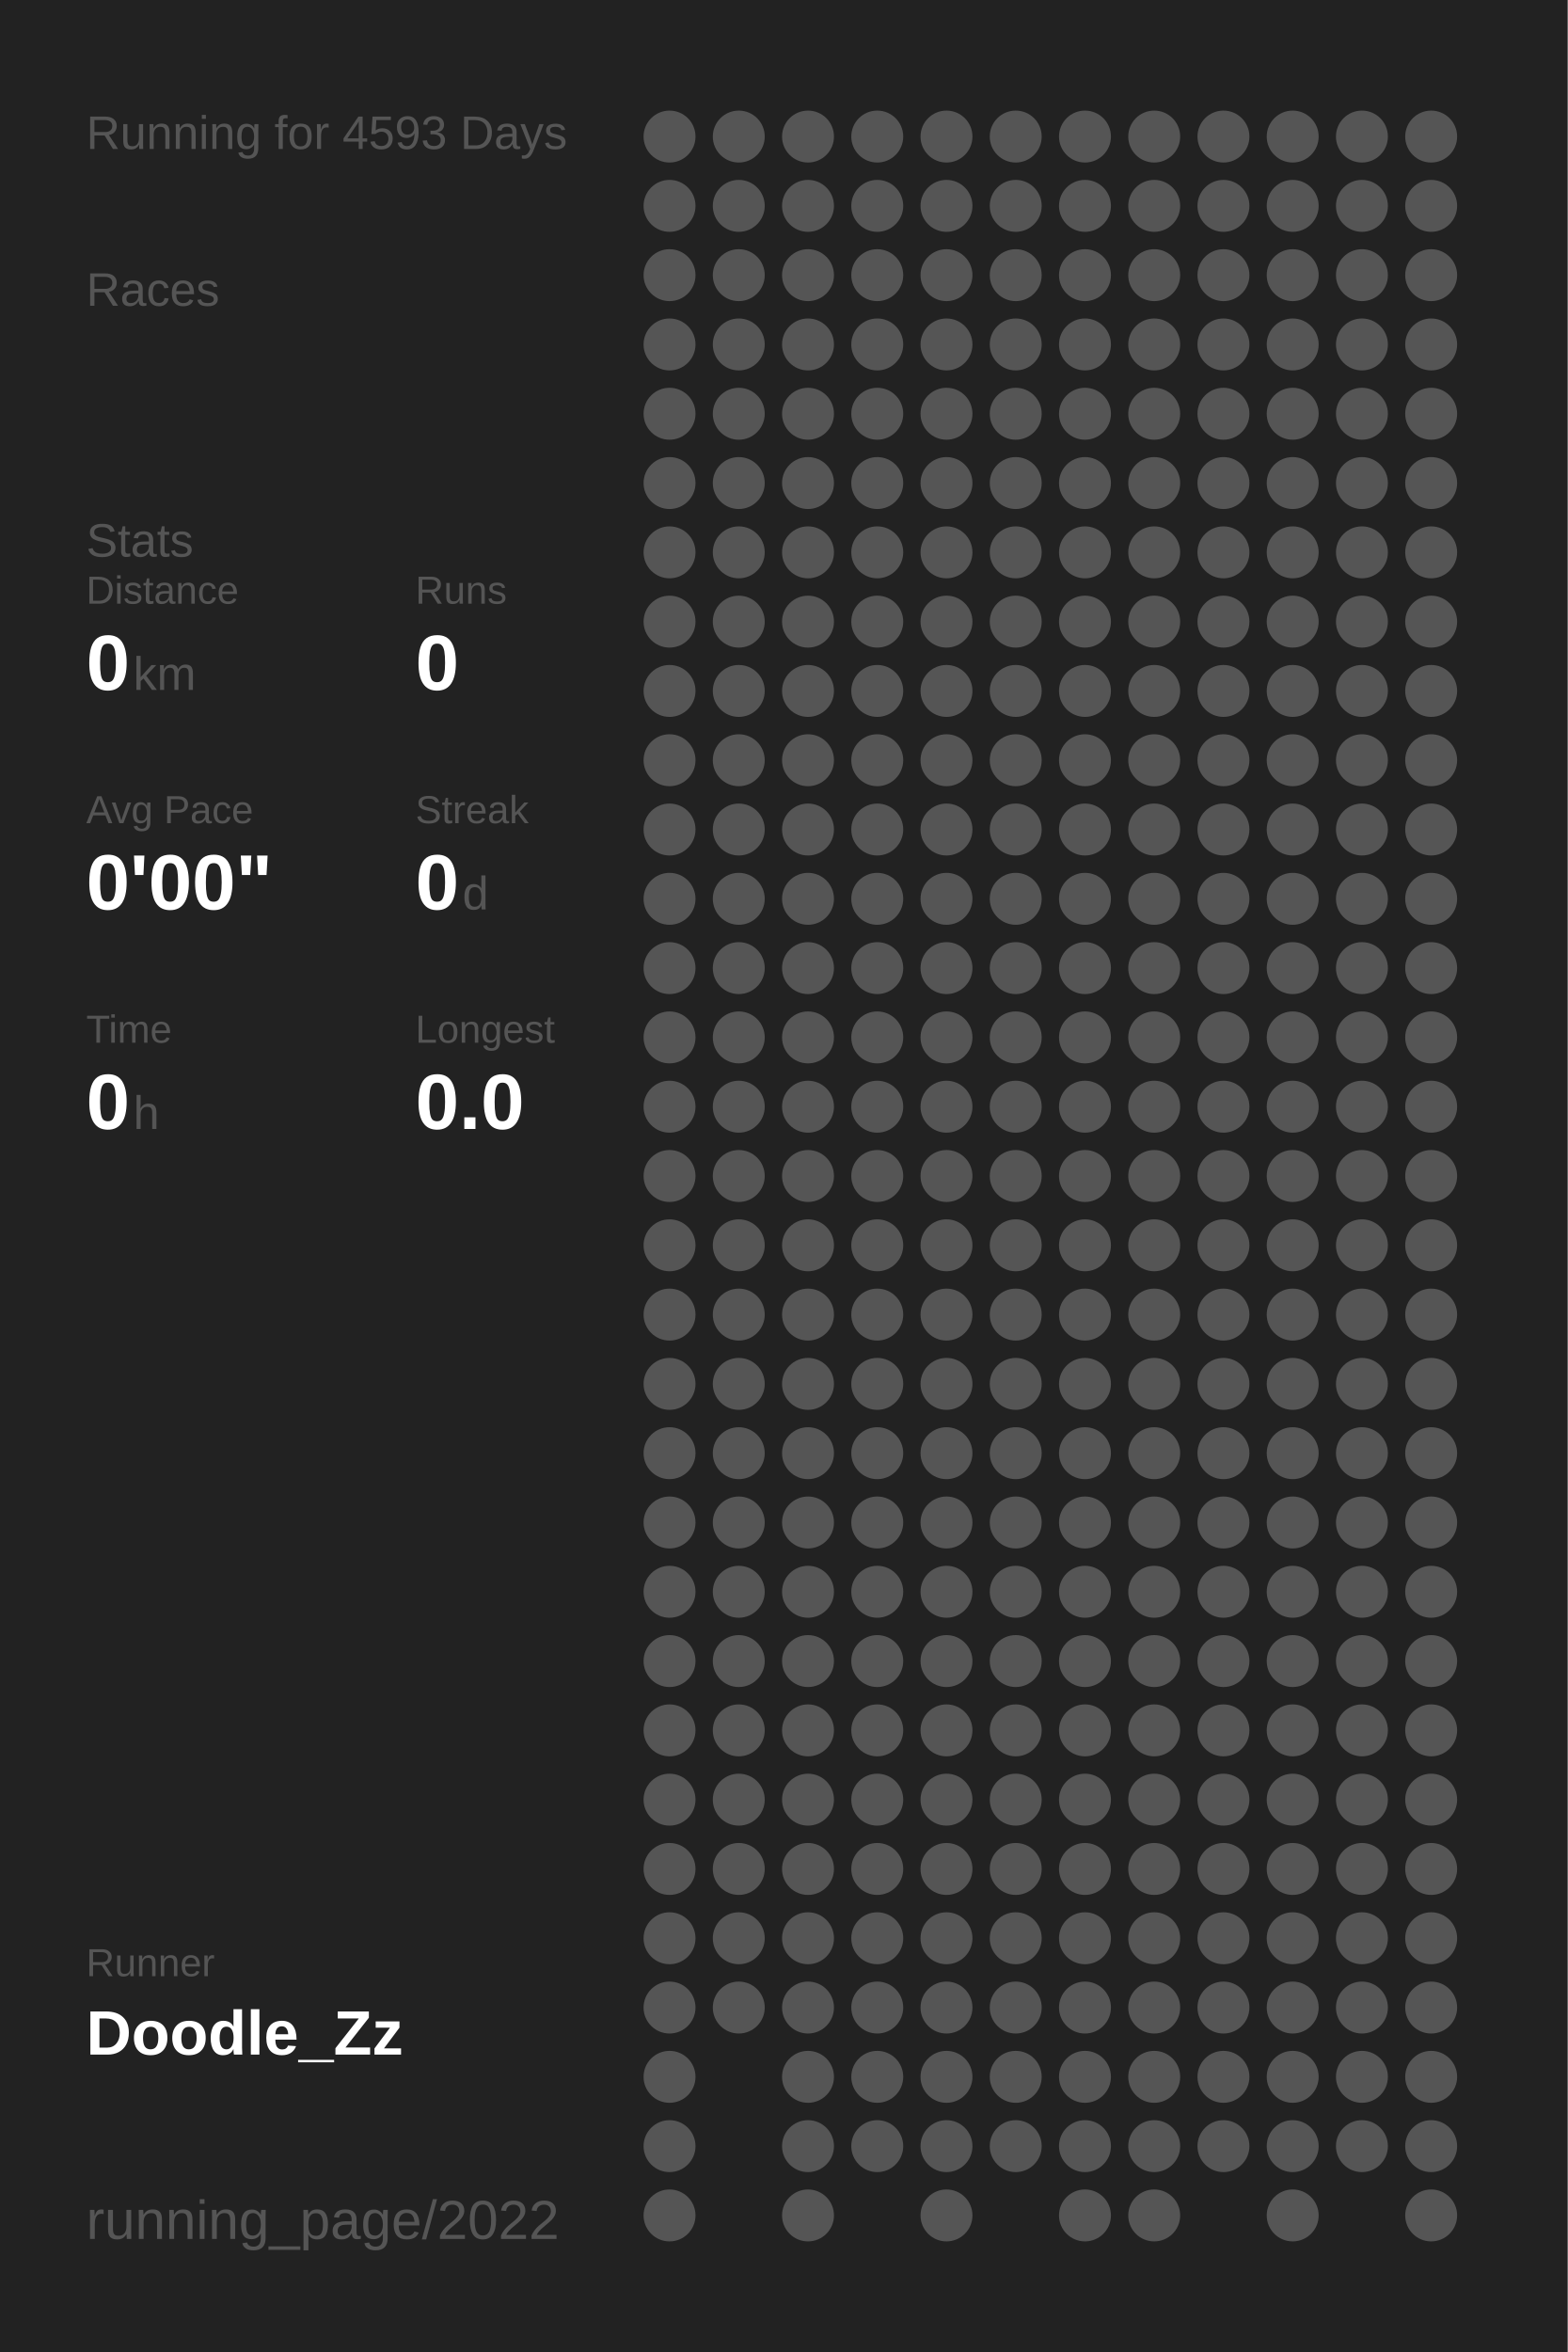
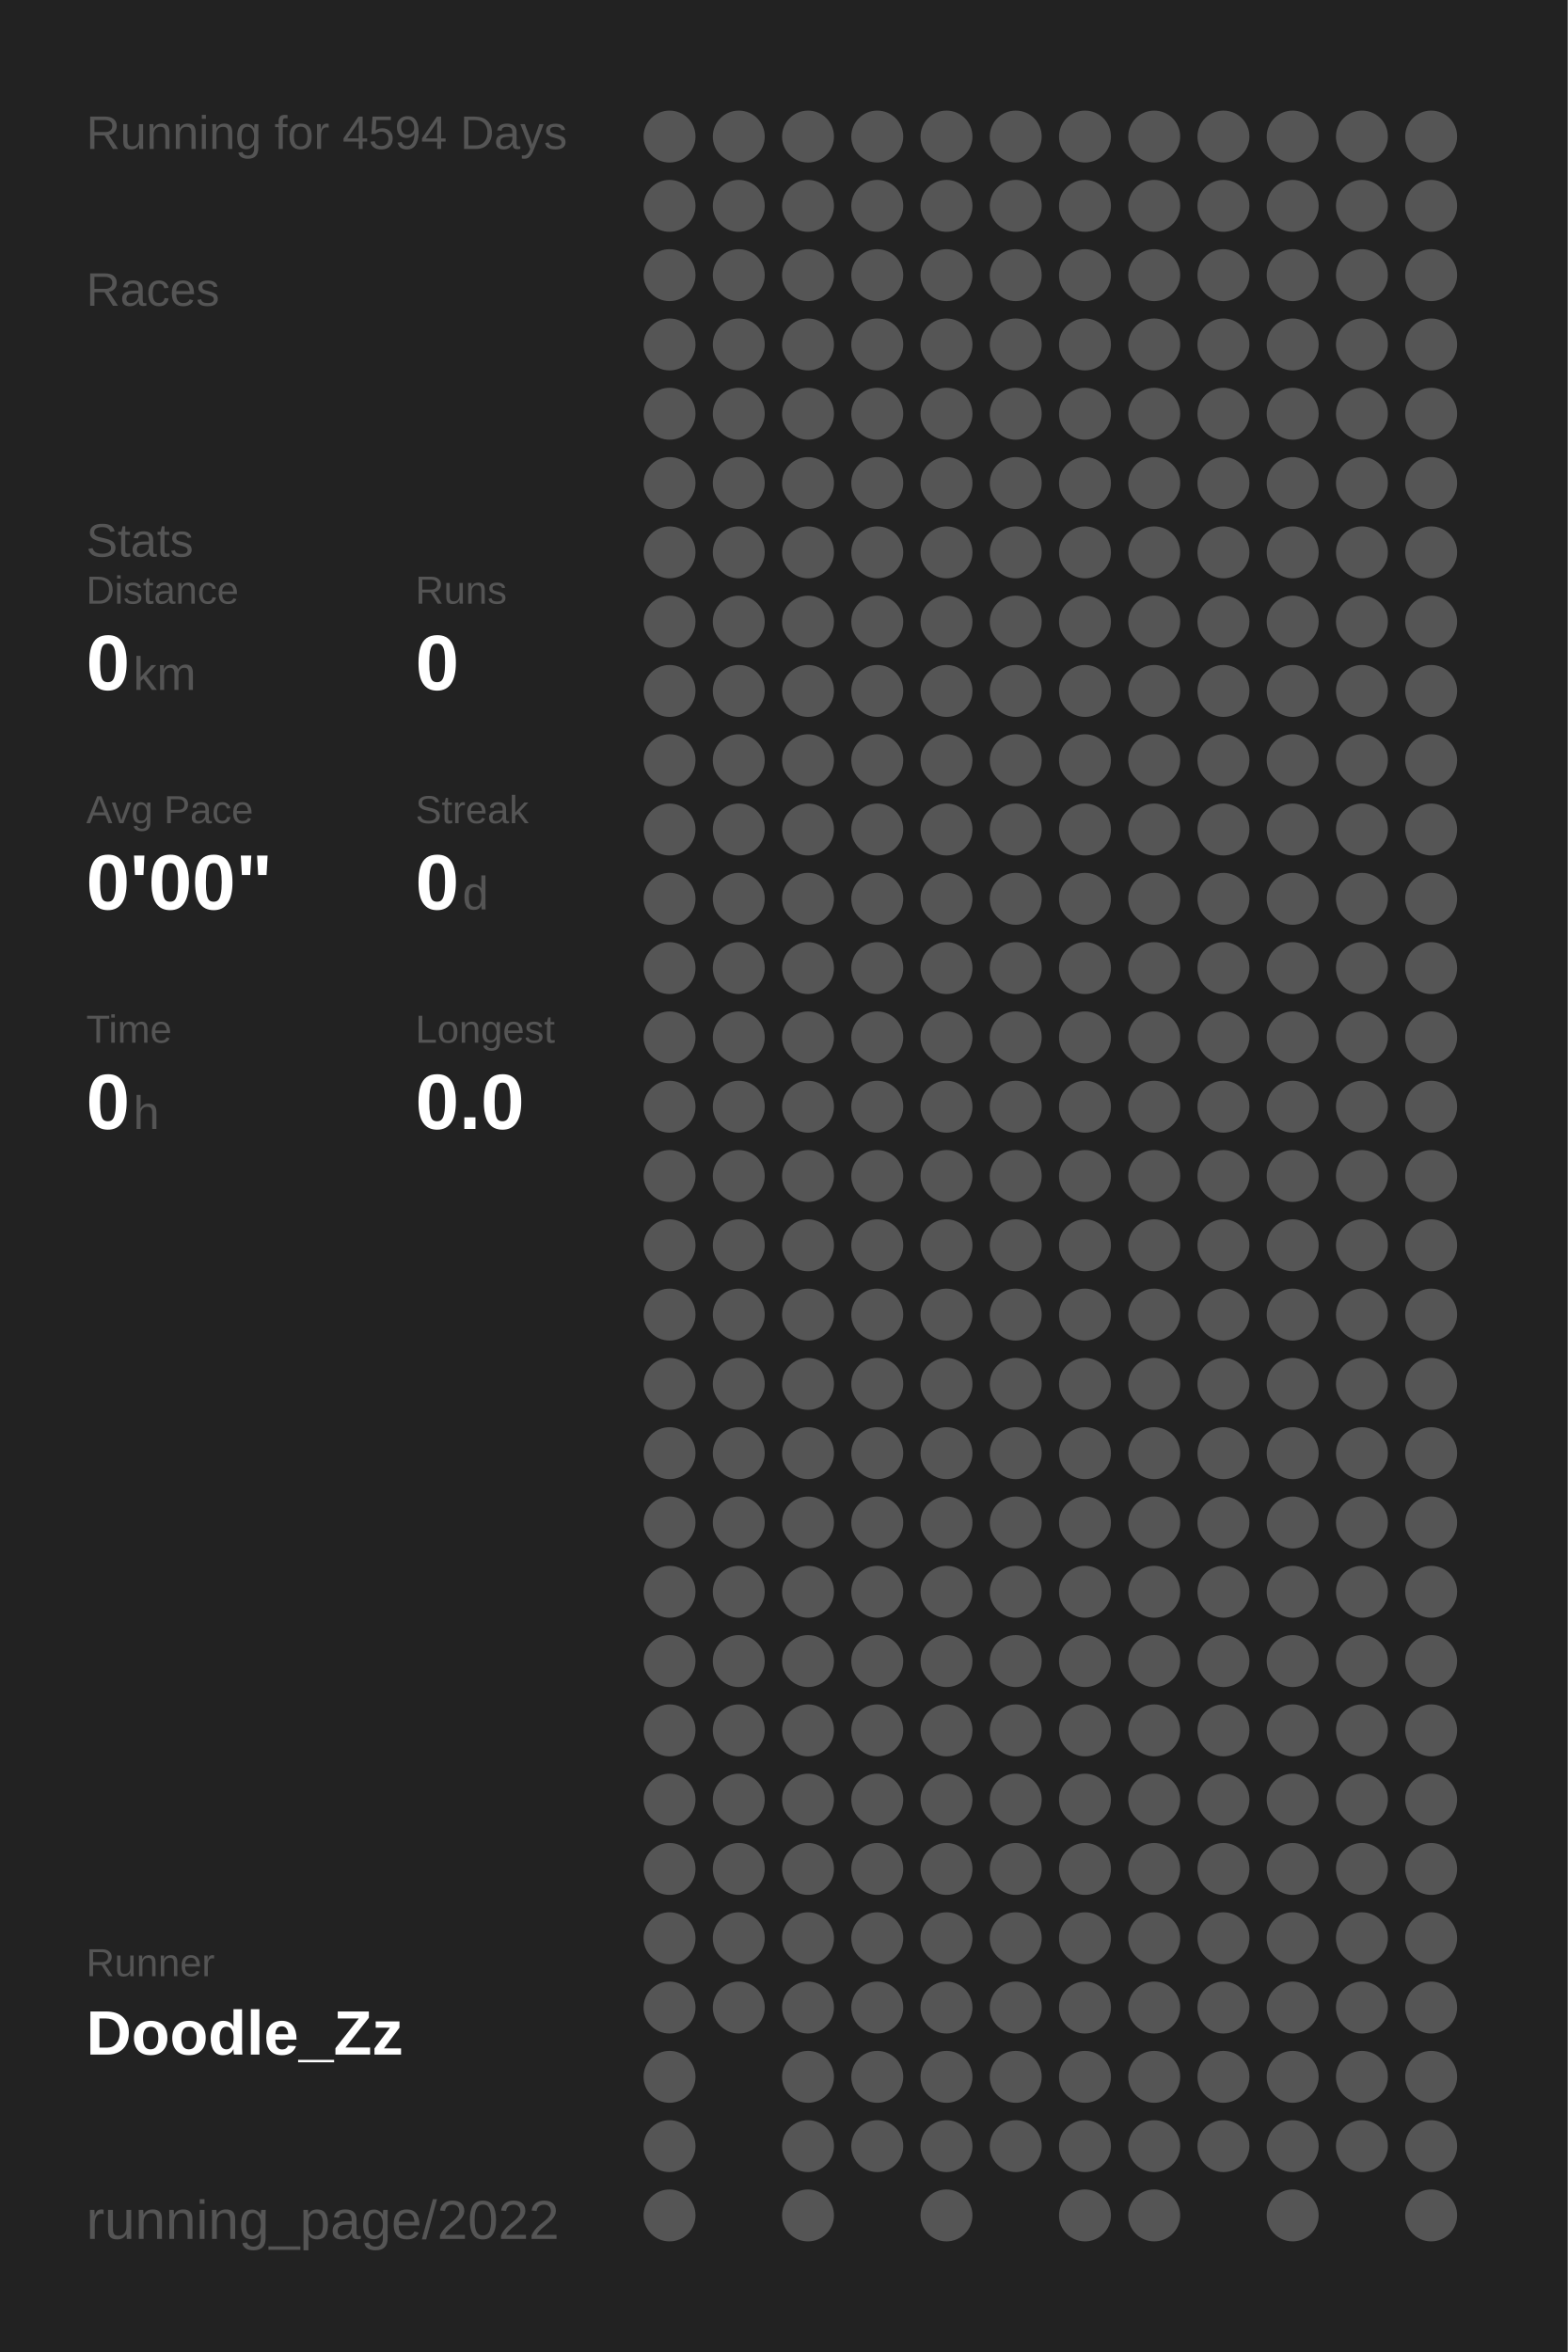
<svg xmlns="http://www.w3.org/2000/svg" baseProfile="full" height="300mm" version="1.1" viewBox="0,0,200,300" width="200mm">
  <defs />
  <rect fill="#222222" height="300" width="200" x="0" y="0" />
-   <text fill="#555555" style="font-size:6px; font-family:Arial;" x="11" y="19">Running for 4593 Days</text>
+   <text fill="#555555" style="font-size:6px; font-family:Arial;" x="11" y="19">Running for 4594 Days</text>
  <text fill="#555555" style="font-size:6px; font-family:Arial;" x="11" y="39">Races</text>
  <text fill="#555555" style="font-size:6px; font-family:Arial;" x="11" y="71">Stats</text>
  <text fill="#555555" style="font-size:5px; font-family:Arial;" x="11" y="77">Distance</text>
  <text fill="#FFFFFF" style="font-size:10px; font-family:Arial; font-weight:bold;" x="11" y="88">0</text>
  <text fill="#555555" style="font-size:6px; font-family:Arial;" x="17" y="88">km</text>
  <text fill="#555555" style="font-size:5px; font-family:Arial;" x="53" y="77">Runs</text>
  <text fill="#FFFFFF" style="font-size:10px; font-family:Arial; font-weight:bold;" x="53" y="88">0</text>
  <text fill="#555555" style="font-size:5px; font-family:Arial;" x="11" y="105">Avg Pace</text>
  <text fill="#FFFFFF" style="font-size:10px; font-family:Arial; font-weight:bold;" x="11" y="116">0'00"</text>
  <text fill="#555555" style="font-size:5px; font-family:Arial;" x="53" y="105">Streak</text>
  <text fill="#FFFFFF" style="font-size:10px; font-family:Arial; font-weight:bold;" x="53" y="116">0</text>
  <text fill="#555555" style="font-size:6px; font-family:Arial;" x="59" y="116">d</text>
  <text fill="#555555" style="font-size:5px; font-family:Arial;" x="11" y="133">Time</text>
  <text fill="#FFFFFF" style="font-size:10px; font-family:Arial; font-weight:bold;" x="11" y="144">0</text>
  <text fill="#555555" style="font-size:6px; font-family:Arial;" x="17" y="144">h</text>
  <text fill="#555555" style="font-size:5px; font-family:Arial;" x="53" y="133">Longest</text>
  <text fill="#FFFFFF" style="font-size:10px; font-family:Arial; font-weight:bold;" x="53" y="144">0.0</text>
  <text fill="#555555" style="font-size:5px; font-family:Arial;" x="11" y="252.065">Runner</text>
  <text fill="#FFFFFF" style="font-size:8px; font-family:Arial; font-weight:bold;" x="11" y="262.065">Doodle_Zz</text>
  <text fill="#555555" style="font-size:7px; font-family:Arial;" x="11" y="285.581">running_page/2022</text>
  <circle cx="85.417" cy="17.419" fill="#555555" r="3.312" />
  <circle cx="85.417" cy="26.258" fill="#555555" r="3.312" />
  <circle cx="85.417" cy="35.097" fill="#555555" r="3.312" />
  <circle cx="85.417" cy="43.935" fill="#555555" r="3.312" />
  <circle cx="85.417" cy="52.774" fill="#555555" r="3.312" />
  <circle cx="85.417" cy="61.613" fill="#555555" r="3.312" />
  <circle cx="85.417" cy="70.452" fill="#555555" r="3.312" />
  <circle cx="85.417" cy="79.29" fill="#555555" r="3.312" />
  <circle cx="85.417" cy="88.129" fill="#555555" r="3.312" />
  <circle cx="85.417" cy="96.968" fill="#555555" r="3.312" />
  <circle cx="85.417" cy="105.806" fill="#555555" r="3.312" />
  <circle cx="85.417" cy="114.645" fill="#555555" r="3.312" />
  <circle cx="85.417" cy="123.484" fill="#555555" r="3.312" />
  <circle cx="85.417" cy="132.323" fill="#555555" r="3.312" />
  <circle cx="85.417" cy="141.161" fill="#555555" r="3.312" />
  <circle cx="85.417" cy="150" fill="#555555" r="3.312" />
  <circle cx="85.417" cy="158.839" fill="#555555" r="3.312" />
  <circle cx="85.417" cy="167.677" fill="#555555" r="3.312" />
  <circle cx="85.417" cy="176.516" fill="#555555" r="3.312" />
  <circle cx="85.417" cy="185.355" fill="#555555" r="3.312" />
  <circle cx="85.417" cy="194.194" fill="#555555" r="3.312" />
  <circle cx="85.417" cy="203.032" fill="#555555" r="3.312" />
  <circle cx="85.417" cy="211.871" fill="#555555" r="3.312" />
  <circle cx="85.417" cy="220.71" fill="#555555" r="3.312" />
  <circle cx="85.417" cy="229.548" fill="#555555" r="3.312" />
  <circle cx="85.417" cy="238.387" fill="#555555" r="3.312" />
  <circle cx="85.417" cy="247.226" fill="#555555" r="3.312" />
  <circle cx="85.417" cy="256.065" fill="#555555" r="3.312" />
  <circle cx="85.417" cy="264.903" fill="#555555" r="3.312" />
  <circle cx="85.417" cy="273.742" fill="#555555" r="3.312" />
  <circle cx="85.417" cy="282.581" fill="#555555" r="3.312" />
  <circle cx="94.25" cy="17.419" fill="#555555" r="3.312" />
  <circle cx="94.25" cy="26.258" fill="#555555" r="3.312" />
  <circle cx="94.25" cy="35.097" fill="#555555" r="3.312" />
  <circle cx="94.25" cy="43.935" fill="#555555" r="3.312" />
  <circle cx="94.25" cy="52.774" fill="#555555" r="3.312" />
  <circle cx="94.25" cy="61.613" fill="#555555" r="3.312" />
  <circle cx="94.25" cy="70.452" fill="#555555" r="3.312" />
  <circle cx="94.25" cy="79.29" fill="#555555" r="3.312" />
  <circle cx="94.25" cy="88.129" fill="#555555" r="3.312" />
  <circle cx="94.25" cy="96.968" fill="#555555" r="3.312" />
  <circle cx="94.25" cy="105.806" fill="#555555" r="3.312" />
  <circle cx="94.25" cy="114.645" fill="#555555" r="3.312" />
  <circle cx="94.25" cy="123.484" fill="#555555" r="3.312" />
  <circle cx="94.25" cy="132.323" fill="#555555" r="3.312" />
  <circle cx="94.25" cy="141.161" fill="#555555" r="3.312" />
  <circle cx="94.25" cy="150" fill="#555555" r="3.312" />
  <circle cx="94.25" cy="158.839" fill="#555555" r="3.312" />
  <circle cx="94.25" cy="167.677" fill="#555555" r="3.312" />
  <circle cx="94.25" cy="176.516" fill="#555555" r="3.312" />
  <circle cx="94.25" cy="185.355" fill="#555555" r="3.312" />
  <circle cx="94.25" cy="194.194" fill="#555555" r="3.312" />
  <circle cx="94.25" cy="203.032" fill="#555555" r="3.312" />
  <circle cx="94.25" cy="211.871" fill="#555555" r="3.312" />
  <circle cx="94.25" cy="220.71" fill="#555555" r="3.312" />
  <circle cx="94.25" cy="229.548" fill="#555555" r="3.312" />
  <circle cx="94.25" cy="238.387" fill="#555555" r="3.312" />
  <circle cx="94.25" cy="247.226" fill="#555555" r="3.312" />
  <circle cx="94.25" cy="256.065" fill="#555555" r="3.312" />
  <circle cx="103.083" cy="17.419" fill="#555555" r="3.312" />
  <circle cx="103.083" cy="26.258" fill="#555555" r="3.312" />
  <circle cx="103.083" cy="35.097" fill="#555555" r="3.312" />
  <circle cx="103.083" cy="43.935" fill="#555555" r="3.312" />
  <circle cx="103.083" cy="52.774" fill="#555555" r="3.312" />
  <circle cx="103.083" cy="61.613" fill="#555555" r="3.312" />
  <circle cx="103.083" cy="70.452" fill="#555555" r="3.312" />
  <circle cx="103.083" cy="79.29" fill="#555555" r="3.312" />
  <circle cx="103.083" cy="88.129" fill="#555555" r="3.312" />
  <circle cx="103.083" cy="96.968" fill="#555555" r="3.312" />
  <circle cx="103.083" cy="105.806" fill="#555555" r="3.312" />
  <circle cx="103.083" cy="114.645" fill="#555555" r="3.312" />
  <circle cx="103.083" cy="123.484" fill="#555555" r="3.312" />
  <circle cx="103.083" cy="132.323" fill="#555555" r="3.312" />
  <circle cx="103.083" cy="141.161" fill="#555555" r="3.312" />
  <circle cx="103.083" cy="150" fill="#555555" r="3.312" />
  <circle cx="103.083" cy="158.839" fill="#555555" r="3.312" />
  <circle cx="103.083" cy="167.677" fill="#555555" r="3.312" />
  <circle cx="103.083" cy="176.516" fill="#555555" r="3.312" />
  <circle cx="103.083" cy="185.355" fill="#555555" r="3.312" />
  <circle cx="103.083" cy="194.194" fill="#555555" r="3.312" />
  <circle cx="103.083" cy="203.032" fill="#555555" r="3.312" />
  <circle cx="103.083" cy="211.871" fill="#555555" r="3.312" />
  <circle cx="103.083" cy="220.71" fill="#555555" r="3.312" />
  <circle cx="103.083" cy="229.548" fill="#555555" r="3.312" />
  <circle cx="103.083" cy="238.387" fill="#555555" r="3.312" />
  <circle cx="103.083" cy="247.226" fill="#555555" r="3.312" />
  <circle cx="103.083" cy="256.065" fill="#555555" r="3.312" />
  <circle cx="103.083" cy="264.903" fill="#555555" r="3.312" />
  <circle cx="103.083" cy="273.742" fill="#555555" r="3.312" />
  <circle cx="103.083" cy="282.581" fill="#555555" r="3.312" />
  <circle cx="111.917" cy="17.419" fill="#555555" r="3.312" />
  <circle cx="111.917" cy="26.258" fill="#555555" r="3.312" />
  <circle cx="111.917" cy="35.097" fill="#555555" r="3.312" />
  <circle cx="111.917" cy="43.935" fill="#555555" r="3.312" />
  <circle cx="111.917" cy="52.774" fill="#555555" r="3.312" />
  <circle cx="111.917" cy="61.613" fill="#555555" r="3.312" />
  <circle cx="111.917" cy="70.452" fill="#555555" r="3.312" />
  <circle cx="111.917" cy="79.29" fill="#555555" r="3.312" />
  <circle cx="111.917" cy="88.129" fill="#555555" r="3.312" />
  <circle cx="111.917" cy="96.968" fill="#555555" r="3.312" />
  <circle cx="111.917" cy="105.806" fill="#555555" r="3.312" />
  <circle cx="111.917" cy="114.645" fill="#555555" r="3.312" />
  <circle cx="111.917" cy="123.484" fill="#555555" r="3.312" />
  <circle cx="111.917" cy="132.323" fill="#555555" r="3.312" />
  <circle cx="111.917" cy="141.161" fill="#555555" r="3.312" />
  <circle cx="111.917" cy="150" fill="#555555" r="3.312" />
  <circle cx="111.917" cy="158.839" fill="#555555" r="3.312" />
  <circle cx="111.917" cy="167.677" fill="#555555" r="3.312" />
  <circle cx="111.917" cy="176.516" fill="#555555" r="3.312" />
  <circle cx="111.917" cy="185.355" fill="#555555" r="3.312" />
  <circle cx="111.917" cy="194.194" fill="#555555" r="3.312" />
  <circle cx="111.917" cy="203.032" fill="#555555" r="3.312" />
  <circle cx="111.917" cy="211.871" fill="#555555" r="3.312" />
  <circle cx="111.917" cy="220.71" fill="#555555" r="3.312" />
  <circle cx="111.917" cy="229.548" fill="#555555" r="3.312" />
  <circle cx="111.917" cy="238.387" fill="#555555" r="3.312" />
  <circle cx="111.917" cy="247.226" fill="#555555" r="3.312" />
  <circle cx="111.917" cy="256.065" fill="#555555" r="3.312" />
  <circle cx="111.917" cy="264.903" fill="#555555" r="3.312" />
  <circle cx="111.917" cy="273.742" fill="#555555" r="3.312" />
  <circle cx="120.75" cy="17.419" fill="#555555" r="3.312" />
  <circle cx="120.75" cy="26.258" fill="#555555" r="3.312" />
  <circle cx="120.75" cy="35.097" fill="#555555" r="3.312" />
  <circle cx="120.75" cy="43.935" fill="#555555" r="3.312" />
  <circle cx="120.75" cy="52.774" fill="#555555" r="3.312" />
  <circle cx="120.75" cy="61.613" fill="#555555" r="3.312" />
  <circle cx="120.75" cy="70.452" fill="#555555" r="3.312" />
  <circle cx="120.75" cy="79.29" fill="#555555" r="3.312" />
  <circle cx="120.75" cy="88.129" fill="#555555" r="3.312" />
  <circle cx="120.75" cy="96.968" fill="#555555" r="3.312" />
  <circle cx="120.75" cy="105.806" fill="#555555" r="3.312" />
  <circle cx="120.75" cy="114.645" fill="#555555" r="3.312" />
  <circle cx="120.75" cy="123.484" fill="#555555" r="3.312" />
  <circle cx="120.75" cy="132.323" fill="#555555" r="3.312" />
  <circle cx="120.75" cy="141.161" fill="#555555" r="3.312" />
  <circle cx="120.75" cy="150" fill="#555555" r="3.312" />
  <circle cx="120.75" cy="158.839" fill="#555555" r="3.312" />
  <circle cx="120.75" cy="167.677" fill="#555555" r="3.312" />
  <circle cx="120.75" cy="176.516" fill="#555555" r="3.312" />
  <circle cx="120.75" cy="185.355" fill="#555555" r="3.312" />
  <circle cx="120.75" cy="194.194" fill="#555555" r="3.312" />
  <circle cx="120.75" cy="203.032" fill="#555555" r="3.312" />
  <circle cx="120.75" cy="211.871" fill="#555555" r="3.312" />
  <circle cx="120.75" cy="220.71" fill="#555555" r="3.312" />
  <circle cx="120.75" cy="229.548" fill="#555555" r="3.312" />
  <circle cx="120.75" cy="238.387" fill="#555555" r="3.312" />
  <circle cx="120.75" cy="247.226" fill="#555555" r="3.312" />
  <circle cx="120.75" cy="256.065" fill="#555555" r="3.312" />
  <circle cx="120.75" cy="264.903" fill="#555555" r="3.312" />
  <circle cx="120.75" cy="273.742" fill="#555555" r="3.312" />
  <circle cx="120.75" cy="282.581" fill="#555555" r="3.312" />
  <circle cx="129.583" cy="17.419" fill="#555555" r="3.312" />
  <circle cx="129.583" cy="26.258" fill="#555555" r="3.312" />
  <circle cx="129.583" cy="35.097" fill="#555555" r="3.312" />
  <circle cx="129.583" cy="43.935" fill="#555555" r="3.312" />
  <circle cx="129.583" cy="52.774" fill="#555555" r="3.312" />
  <circle cx="129.583" cy="61.613" fill="#555555" r="3.312" />
  <circle cx="129.583" cy="70.452" fill="#555555" r="3.312" />
  <circle cx="129.583" cy="79.29" fill="#555555" r="3.312" />
  <circle cx="129.583" cy="88.129" fill="#555555" r="3.312" />
  <circle cx="129.583" cy="96.968" fill="#555555" r="3.312" />
  <circle cx="129.583" cy="105.806" fill="#555555" r="3.312" />
  <circle cx="129.583" cy="114.645" fill="#555555" r="3.312" />
  <circle cx="129.583" cy="123.484" fill="#555555" r="3.312" />
  <circle cx="129.583" cy="132.323" fill="#555555" r="3.312" />
  <circle cx="129.583" cy="141.161" fill="#555555" r="3.312" />
  <circle cx="129.583" cy="150" fill="#555555" r="3.312" />
  <circle cx="129.583" cy="158.839" fill="#555555" r="3.312" />
  <circle cx="129.583" cy="167.677" fill="#555555" r="3.312" />
  <circle cx="129.583" cy="176.516" fill="#555555" r="3.312" />
  <circle cx="129.583" cy="185.355" fill="#555555" r="3.312" />
  <circle cx="129.583" cy="194.194" fill="#555555" r="3.312" />
  <circle cx="129.583" cy="203.032" fill="#555555" r="3.312" />
  <circle cx="129.583" cy="211.871" fill="#555555" r="3.312" />
  <circle cx="129.583" cy="220.71" fill="#555555" r="3.312" />
  <circle cx="129.583" cy="229.548" fill="#555555" r="3.312" />
  <circle cx="129.583" cy="238.387" fill="#555555" r="3.312" />
  <circle cx="129.583" cy="247.226" fill="#555555" r="3.312" />
  <circle cx="129.583" cy="256.065" fill="#555555" r="3.312" />
  <circle cx="129.583" cy="264.903" fill="#555555" r="3.312" />
  <circle cx="129.583" cy="273.742" fill="#555555" r="3.312" />
  <circle cx="138.417" cy="17.419" fill="#555555" r="3.312" />
  <circle cx="138.417" cy="26.258" fill="#555555" r="3.312" />
  <circle cx="138.417" cy="35.097" fill="#555555" r="3.312" />
  <circle cx="138.417" cy="43.935" fill="#555555" r="3.312" />
  <circle cx="138.417" cy="52.774" fill="#555555" r="3.312" />
  <circle cx="138.417" cy="61.613" fill="#555555" r="3.312" />
  <circle cx="138.417" cy="70.452" fill="#555555" r="3.312" />
  <circle cx="138.417" cy="79.29" fill="#555555" r="3.312" />
  <circle cx="138.417" cy="88.129" fill="#555555" r="3.312" />
  <circle cx="138.417" cy="96.968" fill="#555555" r="3.312" />
  <circle cx="138.417" cy="105.806" fill="#555555" r="3.312" />
  <circle cx="138.417" cy="114.645" fill="#555555" r="3.312" />
  <circle cx="138.417" cy="123.484" fill="#555555" r="3.312" />
  <circle cx="138.417" cy="132.323" fill="#555555" r="3.312" />
  <circle cx="138.417" cy="141.161" fill="#555555" r="3.312" />
  <circle cx="138.417" cy="150" fill="#555555" r="3.312" />
  <circle cx="138.417" cy="158.839" fill="#555555" r="3.312" />
  <circle cx="138.417" cy="167.677" fill="#555555" r="3.312" />
  <circle cx="138.417" cy="176.516" fill="#555555" r="3.312" />
  <circle cx="138.417" cy="185.355" fill="#555555" r="3.312" />
  <circle cx="138.417" cy="194.194" fill="#555555" r="3.312" />
  <circle cx="138.417" cy="203.032" fill="#555555" r="3.312" />
  <circle cx="138.417" cy="211.871" fill="#555555" r="3.312" />
  <circle cx="138.417" cy="220.71" fill="#555555" r="3.312" />
  <circle cx="138.417" cy="229.548" fill="#555555" r="3.312" />
  <circle cx="138.417" cy="238.387" fill="#555555" r="3.312" />
  <circle cx="138.417" cy="247.226" fill="#555555" r="3.312" />
  <circle cx="138.417" cy="256.065" fill="#555555" r="3.312" />
  <circle cx="138.417" cy="264.903" fill="#555555" r="3.312" />
  <circle cx="138.417" cy="273.742" fill="#555555" r="3.312" />
  <circle cx="138.417" cy="282.581" fill="#555555" r="3.312" />
  <circle cx="147.25" cy="17.419" fill="#555555" r="3.312" />
  <circle cx="147.25" cy="26.258" fill="#555555" r="3.312" />
  <circle cx="147.25" cy="35.097" fill="#555555" r="3.312" />
  <circle cx="147.25" cy="43.935" fill="#555555" r="3.312" />
  <circle cx="147.25" cy="52.774" fill="#555555" r="3.312" />
  <circle cx="147.25" cy="61.613" fill="#555555" r="3.312" />
  <circle cx="147.25" cy="70.452" fill="#555555" r="3.312" />
  <circle cx="147.25" cy="79.29" fill="#555555" r="3.312" />
  <circle cx="147.25" cy="88.129" fill="#555555" r="3.312" />
  <circle cx="147.25" cy="96.968" fill="#555555" r="3.312" />
  <circle cx="147.25" cy="105.806" fill="#555555" r="3.312" />
  <circle cx="147.25" cy="114.645" fill="#555555" r="3.312" />
  <circle cx="147.25" cy="123.484" fill="#555555" r="3.312" />
  <circle cx="147.25" cy="132.323" fill="#555555" r="3.312" />
  <circle cx="147.25" cy="141.161" fill="#555555" r="3.312" />
  <circle cx="147.25" cy="150" fill="#555555" r="3.312" />
  <circle cx="147.25" cy="158.839" fill="#555555" r="3.312" />
  <circle cx="147.25" cy="167.677" fill="#555555" r="3.312" />
  <circle cx="147.25" cy="176.516" fill="#555555" r="3.312" />
  <circle cx="147.25" cy="185.355" fill="#555555" r="3.312" />
  <circle cx="147.25" cy="194.194" fill="#555555" r="3.312" />
  <circle cx="147.25" cy="203.032" fill="#555555" r="3.312" />
  <circle cx="147.25" cy="211.871" fill="#555555" r="3.312" />
  <circle cx="147.25" cy="220.71" fill="#555555" r="3.312" />
  <circle cx="147.25" cy="229.548" fill="#555555" r="3.312" />
  <circle cx="147.25" cy="238.387" fill="#555555" r="3.312" />
  <circle cx="147.25" cy="247.226" fill="#555555" r="3.312" />
  <circle cx="147.25" cy="256.065" fill="#555555" r="3.312" />
  <circle cx="147.25" cy="264.903" fill="#555555" r="3.312" />
  <circle cx="147.25" cy="273.742" fill="#555555" r="3.312" />
  <circle cx="147.25" cy="282.581" fill="#555555" r="3.312" />
  <circle cx="156.083" cy="17.419" fill="#555555" r="3.312" />
  <circle cx="156.083" cy="26.258" fill="#555555" r="3.312" />
  <circle cx="156.083" cy="35.097" fill="#555555" r="3.312" />
  <circle cx="156.083" cy="43.935" fill="#555555" r="3.312" />
  <circle cx="156.083" cy="52.774" fill="#555555" r="3.312" />
  <circle cx="156.083" cy="61.613" fill="#555555" r="3.312" />
  <circle cx="156.083" cy="70.452" fill="#555555" r="3.312" />
  <circle cx="156.083" cy="79.29" fill="#555555" r="3.312" />
  <circle cx="156.083" cy="88.129" fill="#555555" r="3.312" />
  <circle cx="156.083" cy="96.968" fill="#555555" r="3.312" />
  <circle cx="156.083" cy="105.806" fill="#555555" r="3.312" />
  <circle cx="156.083" cy="114.645" fill="#555555" r="3.312" />
  <circle cx="156.083" cy="123.484" fill="#555555" r="3.312" />
  <circle cx="156.083" cy="132.323" fill="#555555" r="3.312" />
  <circle cx="156.083" cy="141.161" fill="#555555" r="3.312" />
  <circle cx="156.083" cy="150" fill="#555555" r="3.312" />
  <circle cx="156.083" cy="158.839" fill="#555555" r="3.312" />
  <circle cx="156.083" cy="167.677" fill="#555555" r="3.312" />
  <circle cx="156.083" cy="176.516" fill="#555555" r="3.312" />
  <circle cx="156.083" cy="185.355" fill="#555555" r="3.312" />
  <circle cx="156.083" cy="194.194" fill="#555555" r="3.312" />
  <circle cx="156.083" cy="203.032" fill="#555555" r="3.312" />
  <circle cx="156.083" cy="211.871" fill="#555555" r="3.312" />
  <circle cx="156.083" cy="220.71" fill="#555555" r="3.312" />
  <circle cx="156.083" cy="229.548" fill="#555555" r="3.312" />
  <circle cx="156.083" cy="238.387" fill="#555555" r="3.312" />
  <circle cx="156.083" cy="247.226" fill="#555555" r="3.312" />
  <circle cx="156.083" cy="256.065" fill="#555555" r="3.312" />
  <circle cx="156.083" cy="264.903" fill="#555555" r="3.312" />
  <circle cx="156.083" cy="273.742" fill="#555555" r="3.312" />
  <circle cx="164.917" cy="17.419" fill="#555555" r="3.312" />
  <circle cx="164.917" cy="26.258" fill="#555555" r="3.312" />
  <circle cx="164.917" cy="35.097" fill="#555555" r="3.312" />
  <circle cx="164.917" cy="43.935" fill="#555555" r="3.312" />
  <circle cx="164.917" cy="52.774" fill="#555555" r="3.312" />
  <circle cx="164.917" cy="61.613" fill="#555555" r="3.312" />
  <circle cx="164.917" cy="70.452" fill="#555555" r="3.312" />
  <circle cx="164.917" cy="79.29" fill="#555555" r="3.312" />
  <circle cx="164.917" cy="88.129" fill="#555555" r="3.312" />
  <circle cx="164.917" cy="96.968" fill="#555555" r="3.312" />
  <circle cx="164.917" cy="105.806" fill="#555555" r="3.312" />
  <circle cx="164.917" cy="114.645" fill="#555555" r="3.312" />
  <circle cx="164.917" cy="123.484" fill="#555555" r="3.312" />
  <circle cx="164.917" cy="132.323" fill="#555555" r="3.312" />
  <circle cx="164.917" cy="141.161" fill="#555555" r="3.312" />
  <circle cx="164.917" cy="150" fill="#555555" r="3.312" />
  <circle cx="164.917" cy="158.839" fill="#555555" r="3.312" />
  <circle cx="164.917" cy="167.677" fill="#555555" r="3.312" />
  <circle cx="164.917" cy="176.516" fill="#555555" r="3.312" />
  <circle cx="164.917" cy="185.355" fill="#555555" r="3.312" />
  <circle cx="164.917" cy="194.194" fill="#555555" r="3.312" />
  <circle cx="164.917" cy="203.032" fill="#555555" r="3.312" />
  <circle cx="164.917" cy="211.871" fill="#555555" r="3.312" />
  <circle cx="164.917" cy="220.71" fill="#555555" r="3.312" />
  <circle cx="164.917" cy="229.548" fill="#555555" r="3.312" />
  <circle cx="164.917" cy="238.387" fill="#555555" r="3.312" />
  <circle cx="164.917" cy="247.226" fill="#555555" r="3.312" />
  <circle cx="164.917" cy="256.065" fill="#555555" r="3.312" />
  <circle cx="164.917" cy="264.903" fill="#555555" r="3.312" />
  <circle cx="164.917" cy="273.742" fill="#555555" r="3.312" />
  <circle cx="164.917" cy="282.581" fill="#555555" r="3.312" />
  <circle cx="173.75" cy="17.419" fill="#555555" r="3.312" />
  <circle cx="173.75" cy="26.258" fill="#555555" r="3.312" />
  <circle cx="173.75" cy="35.097" fill="#555555" r="3.312" />
  <circle cx="173.75" cy="43.935" fill="#555555" r="3.312" />
  <circle cx="173.75" cy="52.774" fill="#555555" r="3.312" />
  <circle cx="173.75" cy="61.613" fill="#555555" r="3.312" />
  <circle cx="173.75" cy="70.452" fill="#555555" r="3.312" />
  <circle cx="173.75" cy="79.29" fill="#555555" r="3.312" />
  <circle cx="173.75" cy="88.129" fill="#555555" r="3.312" />
  <circle cx="173.75" cy="96.968" fill="#555555" r="3.312" />
  <circle cx="173.75" cy="105.806" fill="#555555" r="3.312" />
  <circle cx="173.75" cy="114.645" fill="#555555" r="3.312" />
  <circle cx="173.75" cy="123.484" fill="#555555" r="3.312" />
  <circle cx="173.75" cy="132.323" fill="#555555" r="3.312" />
  <circle cx="173.75" cy="141.161" fill="#555555" r="3.312" />
  <circle cx="173.75" cy="150" fill="#555555" r="3.312" />
  <circle cx="173.75" cy="158.839" fill="#555555" r="3.312" />
  <circle cx="173.75" cy="167.677" fill="#555555" r="3.312" />
  <circle cx="173.75" cy="176.516" fill="#555555" r="3.312" />
  <circle cx="173.75" cy="185.355" fill="#555555" r="3.312" />
  <circle cx="173.75" cy="194.194" fill="#555555" r="3.312" />
  <circle cx="173.75" cy="203.032" fill="#555555" r="3.312" />
  <circle cx="173.75" cy="211.871" fill="#555555" r="3.312" />
  <circle cx="173.75" cy="220.71" fill="#555555" r="3.312" />
  <circle cx="173.75" cy="229.548" fill="#555555" r="3.312" />
  <circle cx="173.75" cy="238.387" fill="#555555" r="3.312" />
  <circle cx="173.75" cy="247.226" fill="#555555" r="3.312" />
  <circle cx="173.75" cy="256.065" fill="#555555" r="3.312" />
  <circle cx="173.75" cy="264.903" fill="#555555" r="3.312" />
  <circle cx="173.75" cy="273.742" fill="#555555" r="3.312" />
  <circle cx="182.583" cy="17.419" fill="#555555" r="3.312" />
  <circle cx="182.583" cy="26.258" fill="#555555" r="3.312" />
  <circle cx="182.583" cy="35.097" fill="#555555" r="3.312" />
  <circle cx="182.583" cy="43.935" fill="#555555" r="3.312" />
  <circle cx="182.583" cy="52.774" fill="#555555" r="3.312" />
  <circle cx="182.583" cy="61.613" fill="#555555" r="3.312" />
  <circle cx="182.583" cy="70.452" fill="#555555" r="3.312" />
  <circle cx="182.583" cy="79.29" fill="#555555" r="3.312" />
  <circle cx="182.583" cy="88.129" fill="#555555" r="3.312" />
  <circle cx="182.583" cy="96.968" fill="#555555" r="3.312" />
  <circle cx="182.583" cy="105.806" fill="#555555" r="3.312" />
  <circle cx="182.583" cy="114.645" fill="#555555" r="3.312" />
  <circle cx="182.583" cy="123.484" fill="#555555" r="3.312" />
  <circle cx="182.583" cy="132.323" fill="#555555" r="3.312" />
  <circle cx="182.583" cy="141.161" fill="#555555" r="3.312" />
  <circle cx="182.583" cy="150" fill="#555555" r="3.312" />
  <circle cx="182.583" cy="158.839" fill="#555555" r="3.312" />
  <circle cx="182.583" cy="167.677" fill="#555555" r="3.312" />
  <circle cx="182.583" cy="176.516" fill="#555555" r="3.312" />
  <circle cx="182.583" cy="185.355" fill="#555555" r="3.312" />
  <circle cx="182.583" cy="194.194" fill="#555555" r="3.312" />
  <circle cx="182.583" cy="203.032" fill="#555555" r="3.312" />
  <circle cx="182.583" cy="211.871" fill="#555555" r="3.312" />
  <circle cx="182.583" cy="220.71" fill="#555555" r="3.312" />
  <circle cx="182.583" cy="229.548" fill="#555555" r="3.312" />
  <circle cx="182.583" cy="238.387" fill="#555555" r="3.312" />
  <circle cx="182.583" cy="247.226" fill="#555555" r="3.312" />
  <circle cx="182.583" cy="256.065" fill="#555555" r="3.312" />
  <circle cx="182.583" cy="264.903" fill="#555555" r="3.312" />
  <circle cx="182.583" cy="273.742" fill="#555555" r="3.312" />
  <circle cx="182.583" cy="282.581" fill="#555555" r="3.312" />
</svg>
